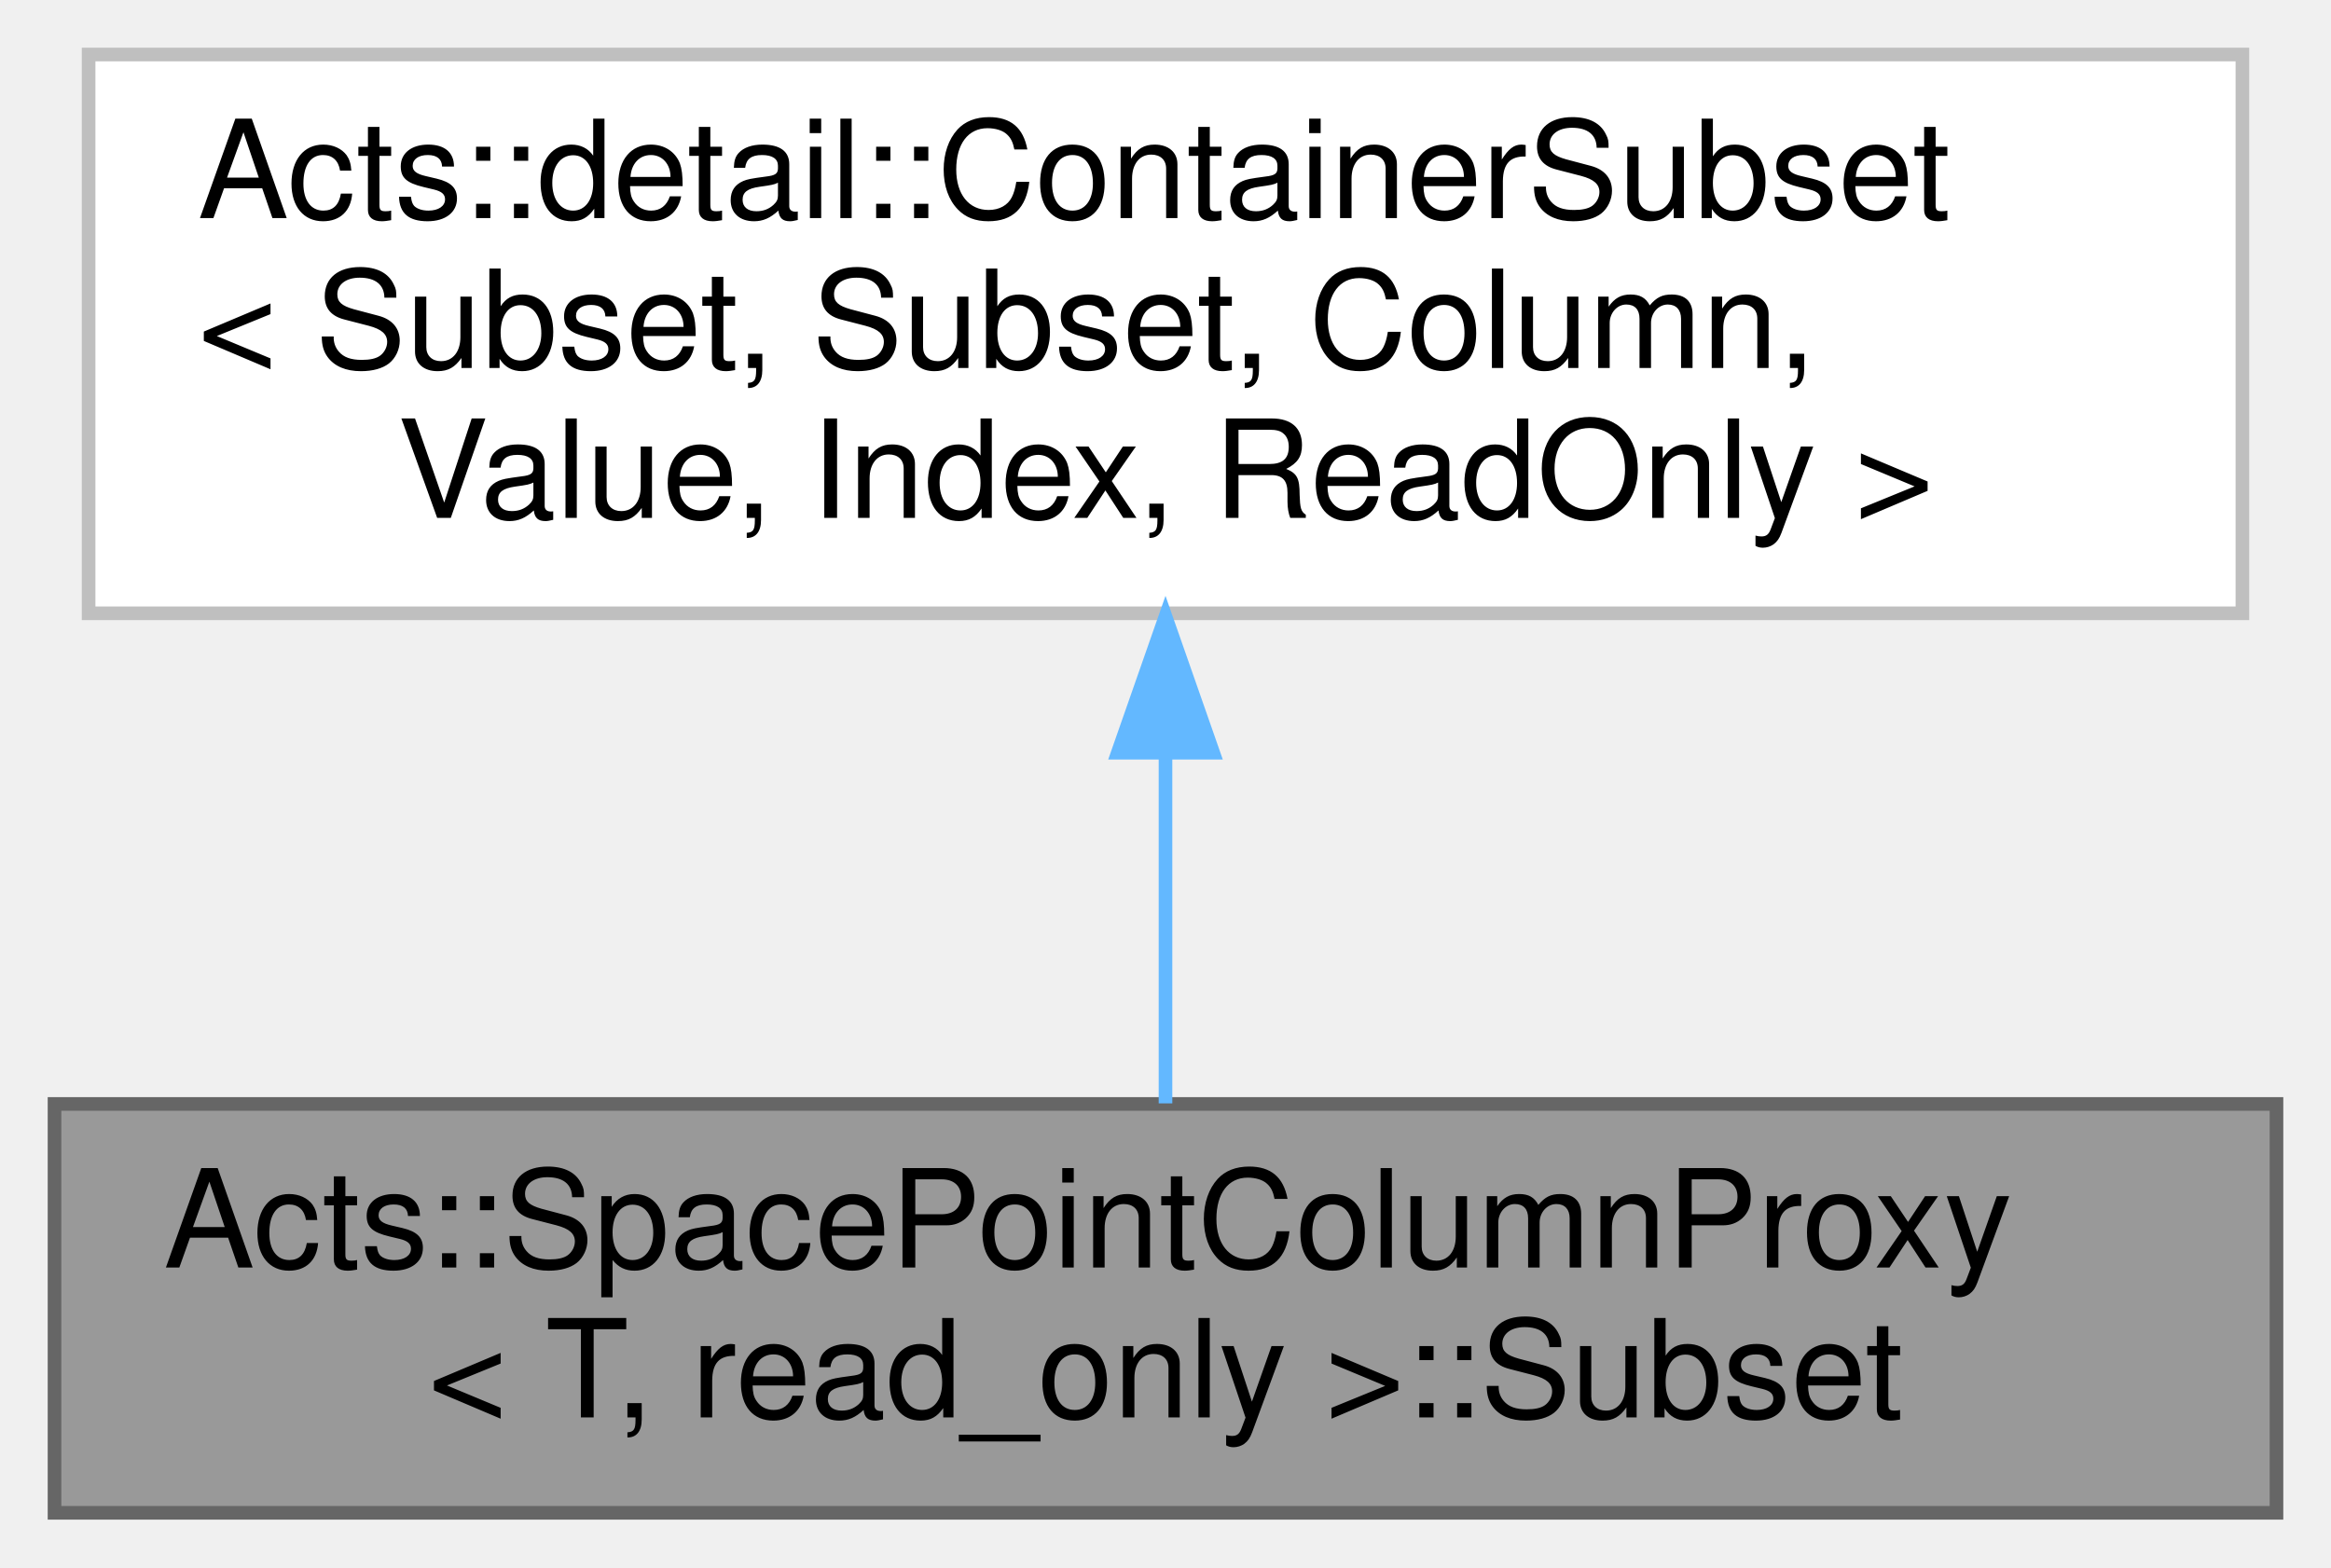
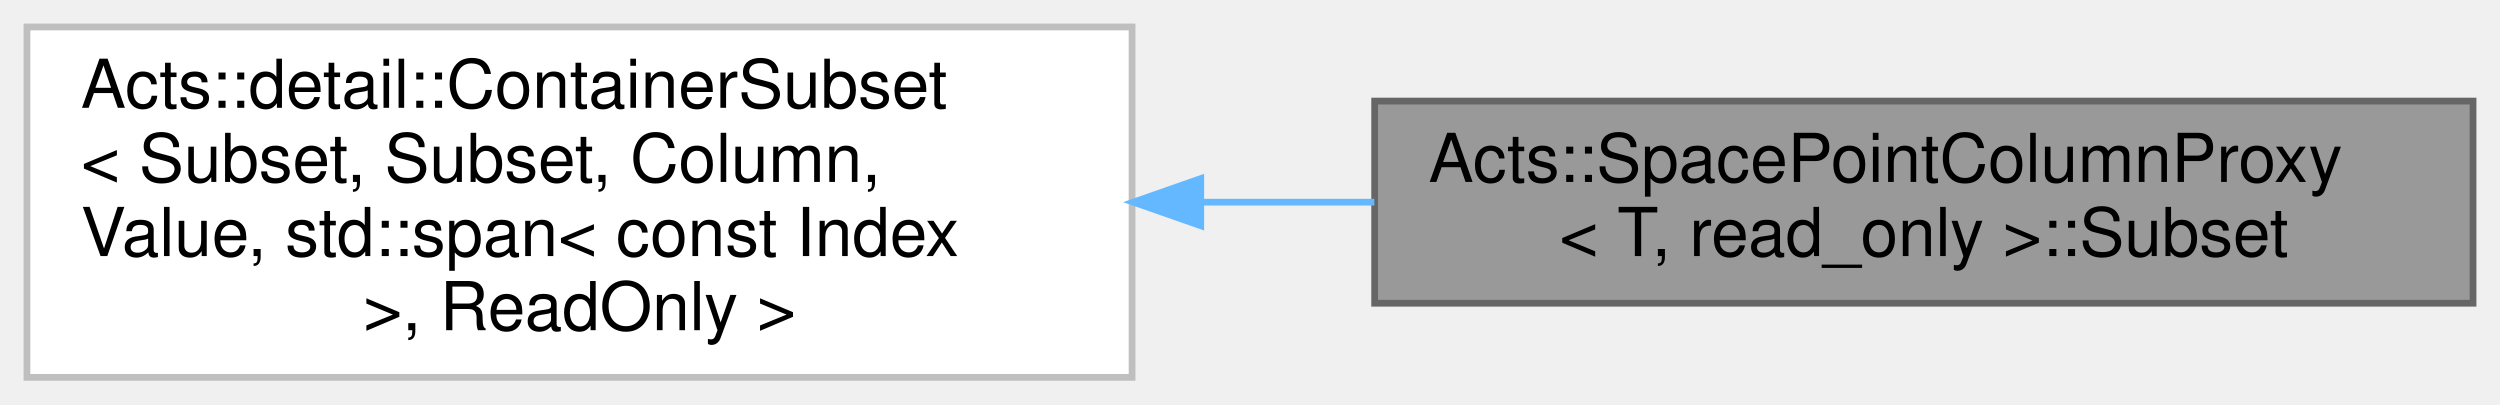
- <svg xmlns="http://www.w3.org/2000/svg" xmlns:xlink="http://www.w3.org/1999/xlink" width="171pt" height="115pt" viewBox="0.00 0.00 171.00 115.00">
-   <g id="graph0" class="graph" transform="scale(1 1) rotate(0) translate(4 111)">
+ <svg xmlns="http://www.w3.org/2000/svg" xmlns:xlink="http://www.w3.org/1999/xlink" width="371pt" height="60pt" viewBox="0.00 0.00 371.00 60.00">
+   <g id="graph0" class="graph" transform="scale(1 1) rotate(0) translate(4 56)">
    <g id="Node000001" class="node">
      <g id="a_Node000001">
        <a xlink:title="Subset view over selected column entries.">
-           <polygon fill="#999999" stroke="#666666" points="163,-30 0,-30 0,0 163,0 163,-30" />
-           <text text-anchor="start" x="8" y="-18" font-family="Helvetica,sans-Serif" font-size="10.00">Acts::SpacePointColumnProxy</text>
-           <text text-anchor="middle" x="81.5" y="-7" font-family="Helvetica,sans-Serif" font-size="10.00">&lt; T, read_only &gt;::Subset</text>
+           <polygon fill="#999999" stroke="#666666" points="363,-41 200,-41 200,-11 363,-11 363,-41" />
+           <text text-anchor="start" x="208" y="-29" font-family="Helvetica,sans-Serif" font-size="10.00">Acts::SpacePointColumnProxy</text>
+           <text text-anchor="middle" x="281.5" y="-18" font-family="Helvetica,sans-Serif" font-size="10.00">&lt; T, read_only &gt;::Subset</text>
        </a>
      </g>
    </g>
    <g id="Node000002" class="node">
      <g id="a_Node000002">
        <a xlink:title=" ">
-           <polygon fill="white" stroke="#bfbfbf" points="160.5,-107 2.5,-107 2.5,-66 160.5,-66 160.5,-107" />
-           <text text-anchor="start" x="10.5" y="-95" font-family="Helvetica,sans-Serif" font-size="10.00">Acts::detail::ContainerSubset</text>
-           <text text-anchor="start" x="10.5" y="-84" font-family="Helvetica,sans-Serif" font-size="10.00">&lt; Subset, Subset, Column,</text>
-           <text text-anchor="middle" x="81.5" y="-73" font-family="Helvetica,sans-Serif" font-size="10.00"> Value, Index, ReadOnly &gt;</text>
+           <polygon fill="white" stroke="#bfbfbf" points="164,-52 0,-52 0,0 164,0 164,-52" />
+           <text text-anchor="start" x="8" y="-40" font-family="Helvetica,sans-Serif" font-size="10.00">Acts::detail::ContainerSubset</text>
+           <text text-anchor="start" x="8" y="-29" font-family="Helvetica,sans-Serif" font-size="10.00">&lt; Subset, Subset, Column,</text>
+           <text text-anchor="start" x="8" y="-18" font-family="Helvetica,sans-Serif" font-size="10.00"> Value, std::span&lt; const Index</text>
+           <text text-anchor="middle" x="82" y="-7" font-family="Helvetica,sans-Serif" font-size="10.00"> &gt;, ReadOnly &gt;</text>
        </a>
      </g>
    </g>
    <g id="edge1_Node000001_Node000002" class="edge">
      <g id="a_edge1_Node000001_Node000002">
        <a xlink:title=" ">
-           <path fill="none" stroke="#63b8ff" d="M81.5,-55.66C81.5,-46.76 81.5,-37.42 81.5,-30.04" />
-           <polygon fill="#63b8ff" stroke="#63b8ff" points="78,-55.77 81.5,-65.77 85,-55.77 78,-55.77" />
+           <path fill="none" stroke="#63b8ff" d="M174.22,-26C182.8,-26 191.47,-26 199.95,-26" />
+           <polygon fill="#63b8ff" stroke="#63b8ff" points="174.19,-22.5 164.19,-26 174.19,-29.5 174.19,-22.5" />
        </a>
      </g>
    </g>
  </g>
</svg>
